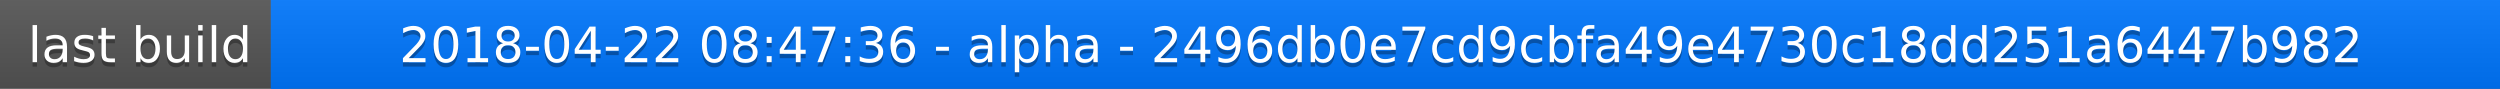
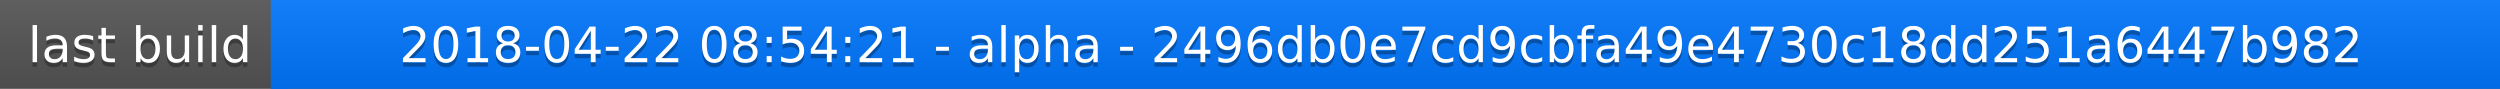
<svg xmlns="http://www.w3.org/2000/svg" width="563" height="20">
  <linearGradient id="a" x2="0" y2="100%">
    <stop offset="0" stop-color="#bbb" stop-opacity=".1" />
    <stop offset="1" stop-opacity=".1" />
  </linearGradient>
  <rect rx="0" width="563" height="20" fill="#555" />
  <rect rx="0" x="61" width="502" height="20" fill="#07f" />
  <path fill="#07f" d="M61 0h4v20h-4z" />
  <rect rx="0" width="563" height="20" fill="url(#a)" />
  <g fill="#fff" text-anchor="middle" font-family="DejaVu Sans,Verdana,Geneva,sans-serif" font-size="11">
    <text x="31.5" y="15" fill="#010101" fill-opacity=".3">last build</text>
    <text x="31.5" y="14">last build</text>
-     <text x="311" y="15" fill="#010101" fill-opacity=".3">2018-04-22 08:47:36 - alpha - 2496db0e7cd9cbfa49e4730c18dd251a6447b982</text>
-     <text x="311" y="14">2018-04-22 08:47:36 - alpha - 2496db0e7cd9cbfa49e4730c18dd251a6447b982</text>
+     <text x="311" y="15" fill="#010101" fill-opacity=".3">2018-04-22 08:54:21 - alpha - 2496db0e7cd9cbfa49e4730c18dd251a6447b982</text>
+     <text x="311" y="14">2018-04-22 08:54:21 - alpha - 2496db0e7cd9cbfa49e4730c18dd251a6447b982</text>
  </g>
</svg>
